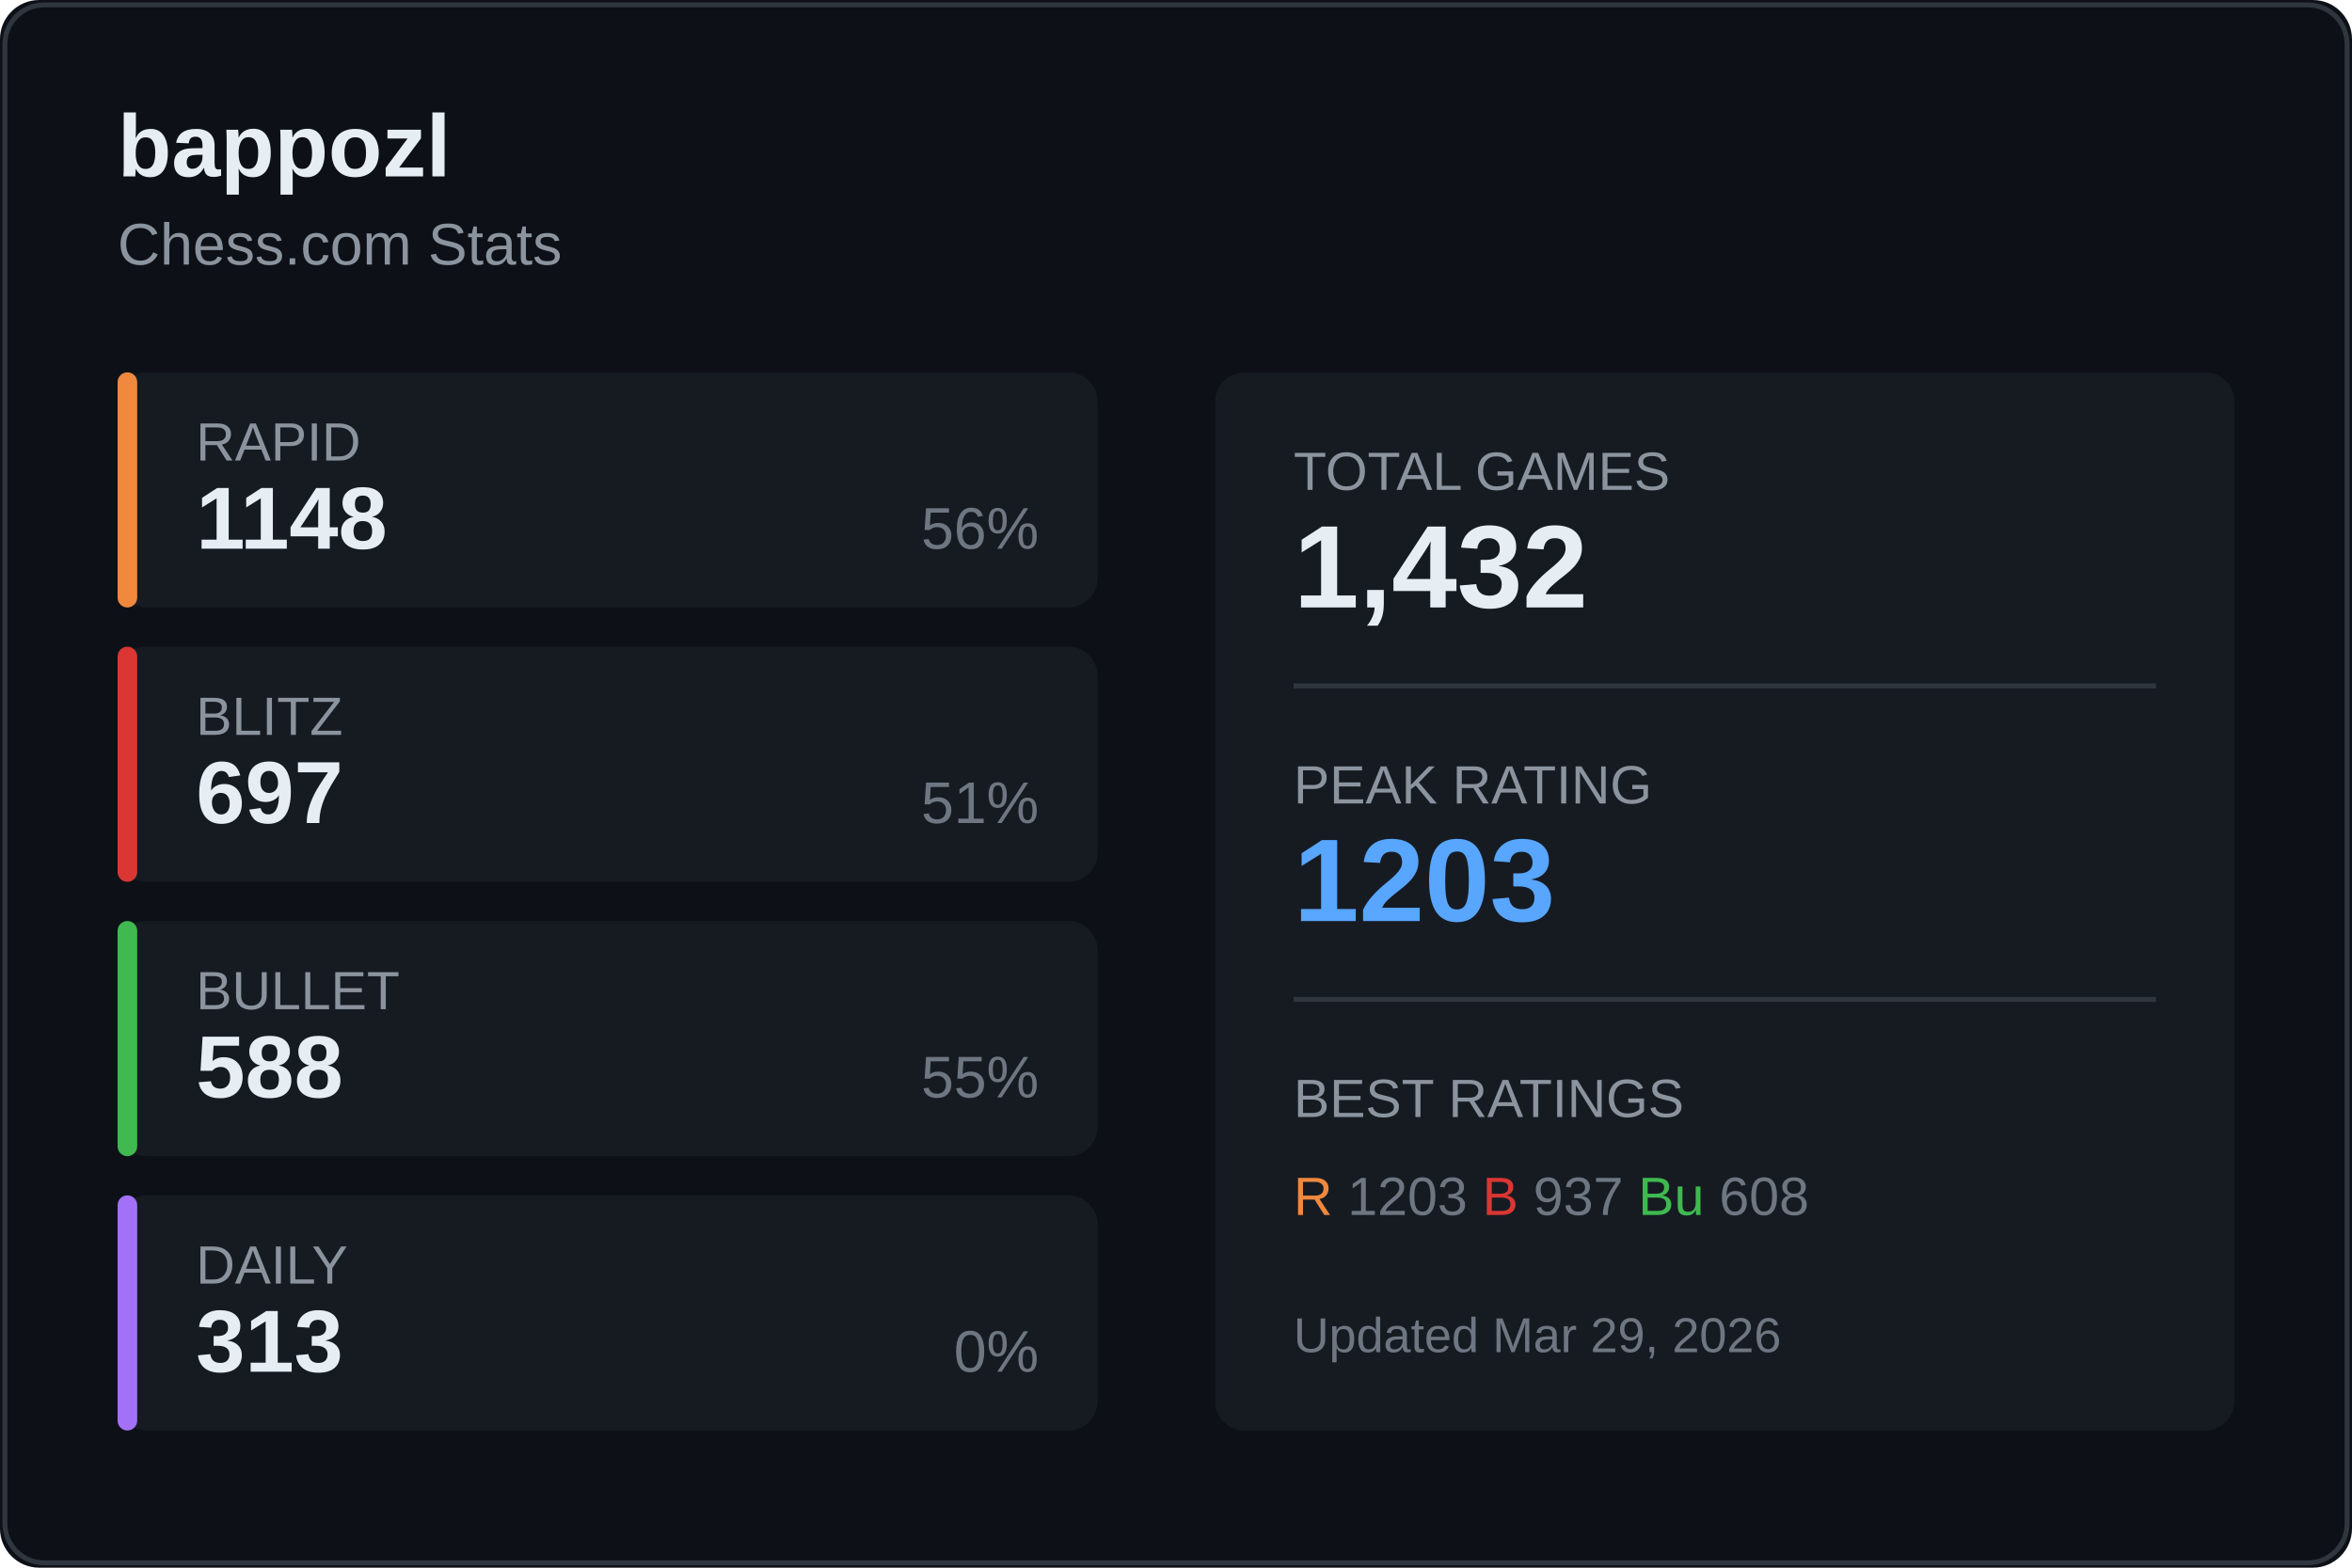
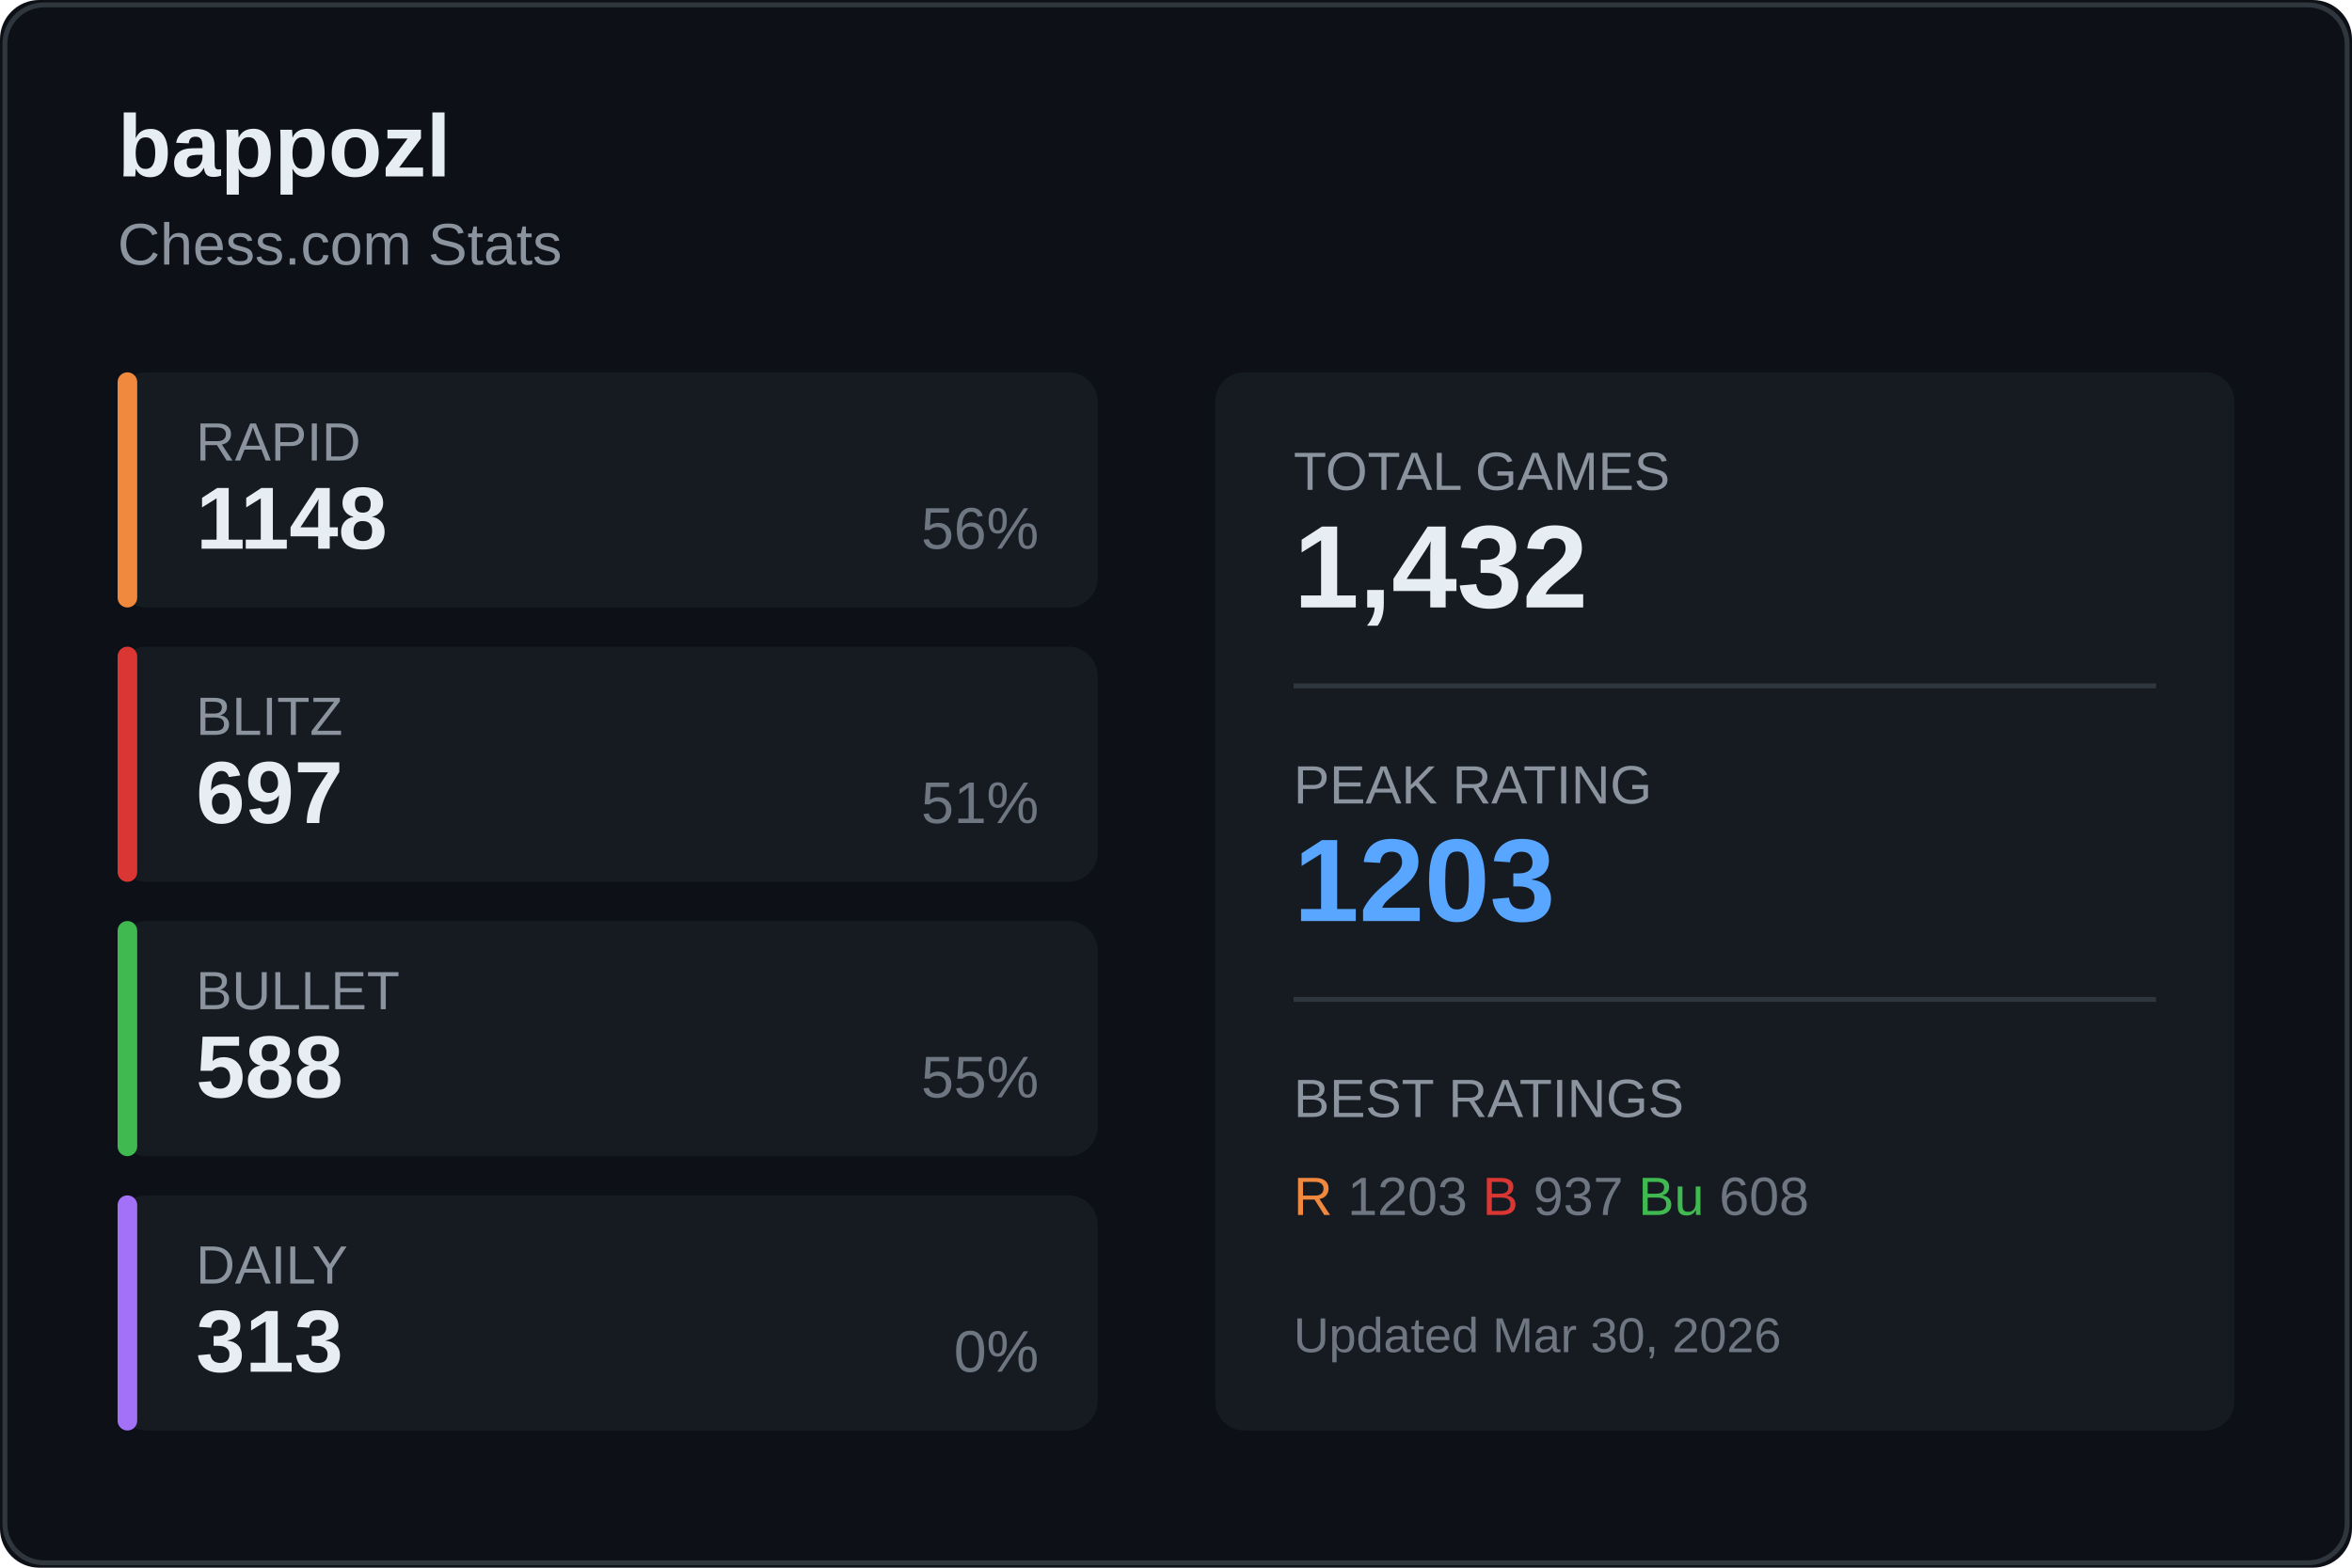
<svg xmlns="http://www.w3.org/2000/svg" width="480" height="320">
  <rect width="480" height="320" fill="#0d1117" rx="8" />
  <rect x="1" y="1" width="478" height="318" fill="none" stroke="#30363d" rx="8" />
  <text x="24" y="36" fill="#e6edf3" font-size="18" font-weight="600" font-family="Segoe UI, Arial, sans-serif">
    bappozl
  </text>
  <text x="24" y="54" fill="#8b949e" font-size="12" font-family="Segoe UI, Arial, sans-serif">
    Chess.com Stats
  </text>
  <g transform="translate(24, 76)">
    <rect width="200" height="48" fill="#161b22" rx="6" />
    <rect width="4" height="48" fill="#f0883e" rx="2" />
    <text x="16" y="18" fill="#8b949e" font-size="11" font-family="Segoe UI, Arial, sans-serif">RAPID</text>
    <text x="16" y="36" fill="#e6edf3" font-size="18" font-weight="600" font-family="Segoe UI, Arial, sans-serif">1148</text>
    <text x="188" y="36" fill="#6e7681" font-size="12" font-family="Segoe UI, Arial, sans-serif" text-anchor="end">56%</text>
  </g>
  <g transform="translate(24, 132)">
    <rect width="200" height="48" fill="#161b22" rx="6" />
    <rect width="4" height="48" fill="#da3633" rx="2" />
    <text x="16" y="18" fill="#8b949e" font-size="11" font-family="Segoe UI, Arial, sans-serif">BLITZ</text>
    <text x="16" y="36" fill="#e6edf3" font-size="18" font-weight="600" font-family="Segoe UI, Arial, sans-serif">697</text>
    <text x="188" y="36" fill="#6e7681" font-size="12" font-family="Segoe UI, Arial, sans-serif" text-anchor="end">51%</text>
  </g>
  <g transform="translate(24, 188)">
    <rect width="200" height="48" fill="#161b22" rx="6" />
    <rect width="4" height="48" fill="#3fb950" rx="2" />
    <text x="16" y="18" fill="#8b949e" font-size="11" font-family="Segoe UI, Arial, sans-serif">BULLET</text>
    <text x="16" y="36" fill="#e6edf3" font-size="18" font-weight="600" font-family="Segoe UI, Arial, sans-serif">588</text>
    <text x="188" y="36" fill="#6e7681" font-size="12" font-family="Segoe UI, Arial, sans-serif" text-anchor="end">55%</text>
  </g>
  <g transform="translate(24, 244)">
    <rect width="200" height="48" fill="#161b22" rx="6" />
    <rect width="4" height="48" fill="#a371f7" rx="2" />
    <text x="16" y="18" fill="#8b949e" font-size="11" font-family="Segoe UI, Arial, sans-serif">DAILY</text>
    <text x="16" y="36" fill="#e6edf3" font-size="18" font-weight="600" font-family="Segoe UI, Arial, sans-serif">313</text>
    <text x="188" y="36" fill="#6e7681" font-size="12" font-family="Segoe UI, Arial, sans-serif" text-anchor="end">0%</text>
  </g>
  <g transform="translate(248, 76)">
    <rect width="208" height="216" fill="#161b22" rx="6" />
    <text x="16" y="24" fill="#8b949e" font-size="11" font-family="Segoe UI, Arial, sans-serif">TOTAL GAMES</text>
    <text x="16" y="48" fill="#e6edf3" font-size="24" font-weight="600" font-family="Segoe UI, Arial, sans-serif">1,432</text>
    <line x1="16" y1="64" x2="192" y2="64" stroke="#30363d" />
    <text x="16" y="88" fill="#8b949e" font-size="11" font-family="Segoe UI, Arial, sans-serif">PEAK RATING</text>
    <text x="16" y="112" fill="#58a6ff" font-size="24" font-weight="600" font-family="Segoe UI, Arial, sans-serif">1203</text>
    <line x1="16" y1="128" x2="192" y2="128" stroke="#30363d" />
    <text x="16" y="152" fill="#8b949e" font-size="11" font-family="Segoe UI, Arial, sans-serif">BEST RATINGS</text>
    <text x="16" y="172" fill="#6e7681" font-size="11" font-family="Segoe UI, Arial, sans-serif">
      <tspan fill="#f0883e">R</tspan> 1203
      <tspan fill="#da3633">B</tspan> 937
      <tspan fill="#3fb950">Bu</tspan> 608
    </text>
    <text x="16" y="200" fill="#6e7681" font-size="10" font-family="Segoe UI, Arial, sans-serif">
-       Updated Mar 29, 2026
+       Updated Mar 30, 2026
    </text>
  </g>
</svg>
